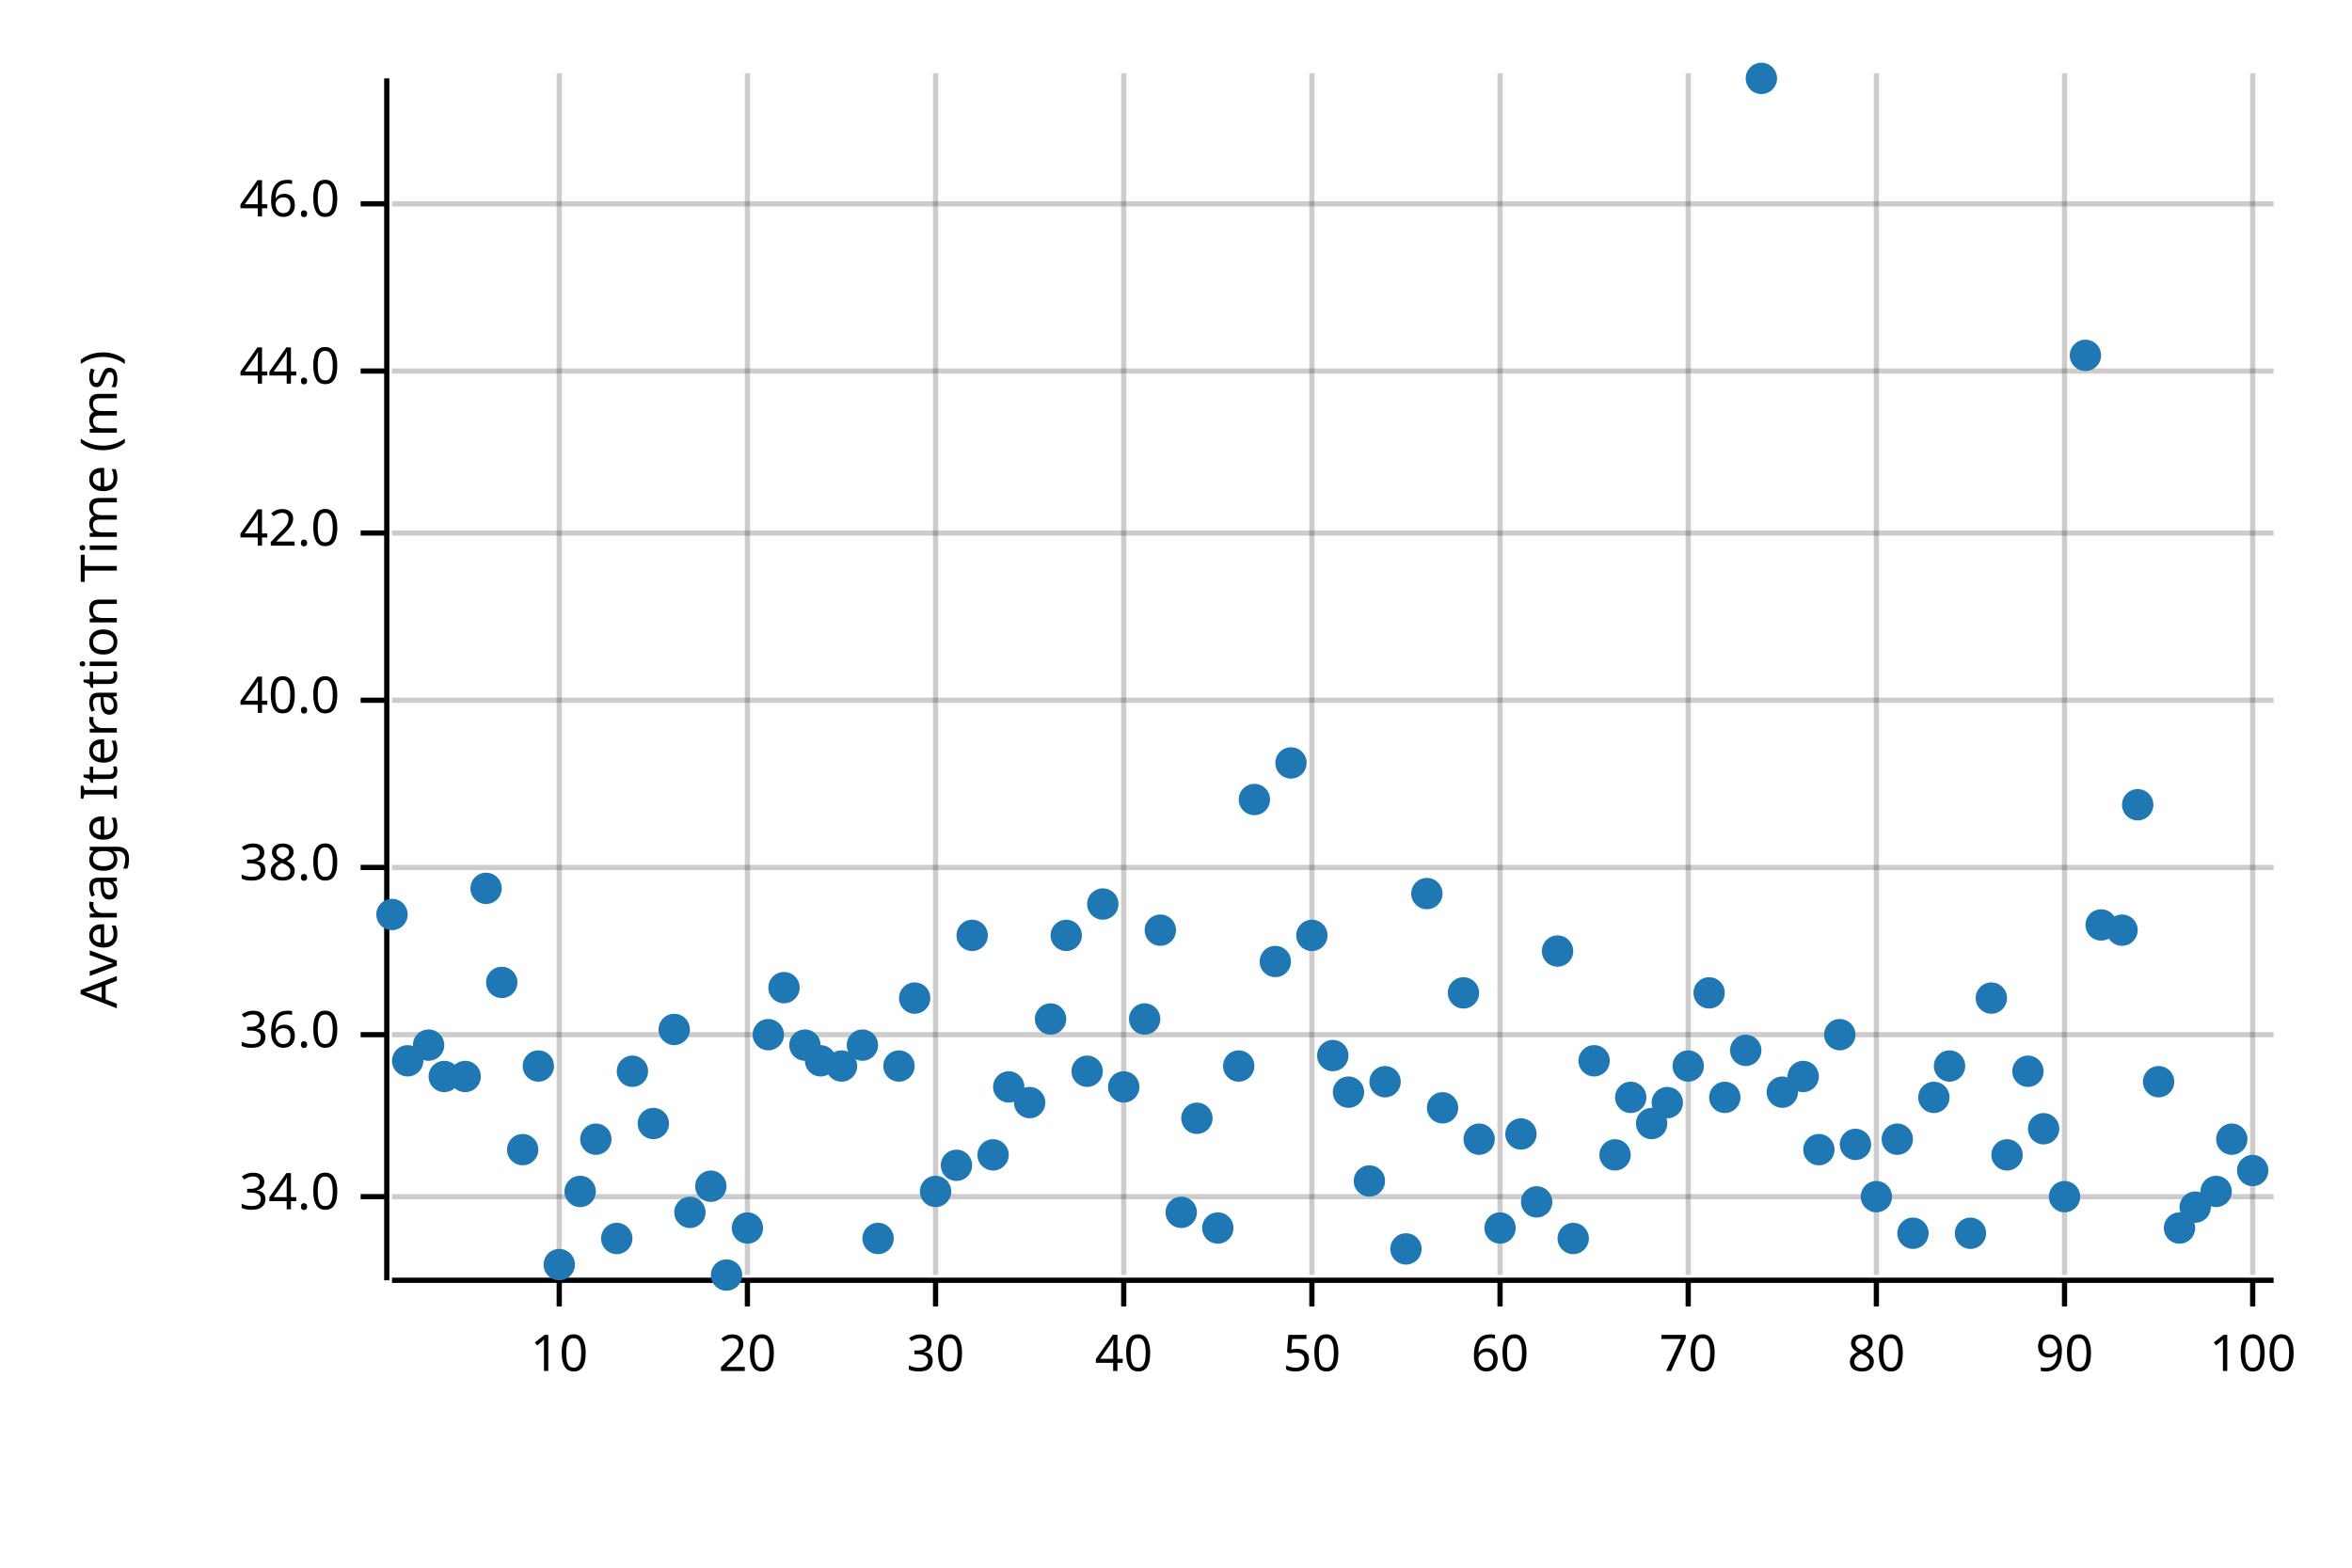
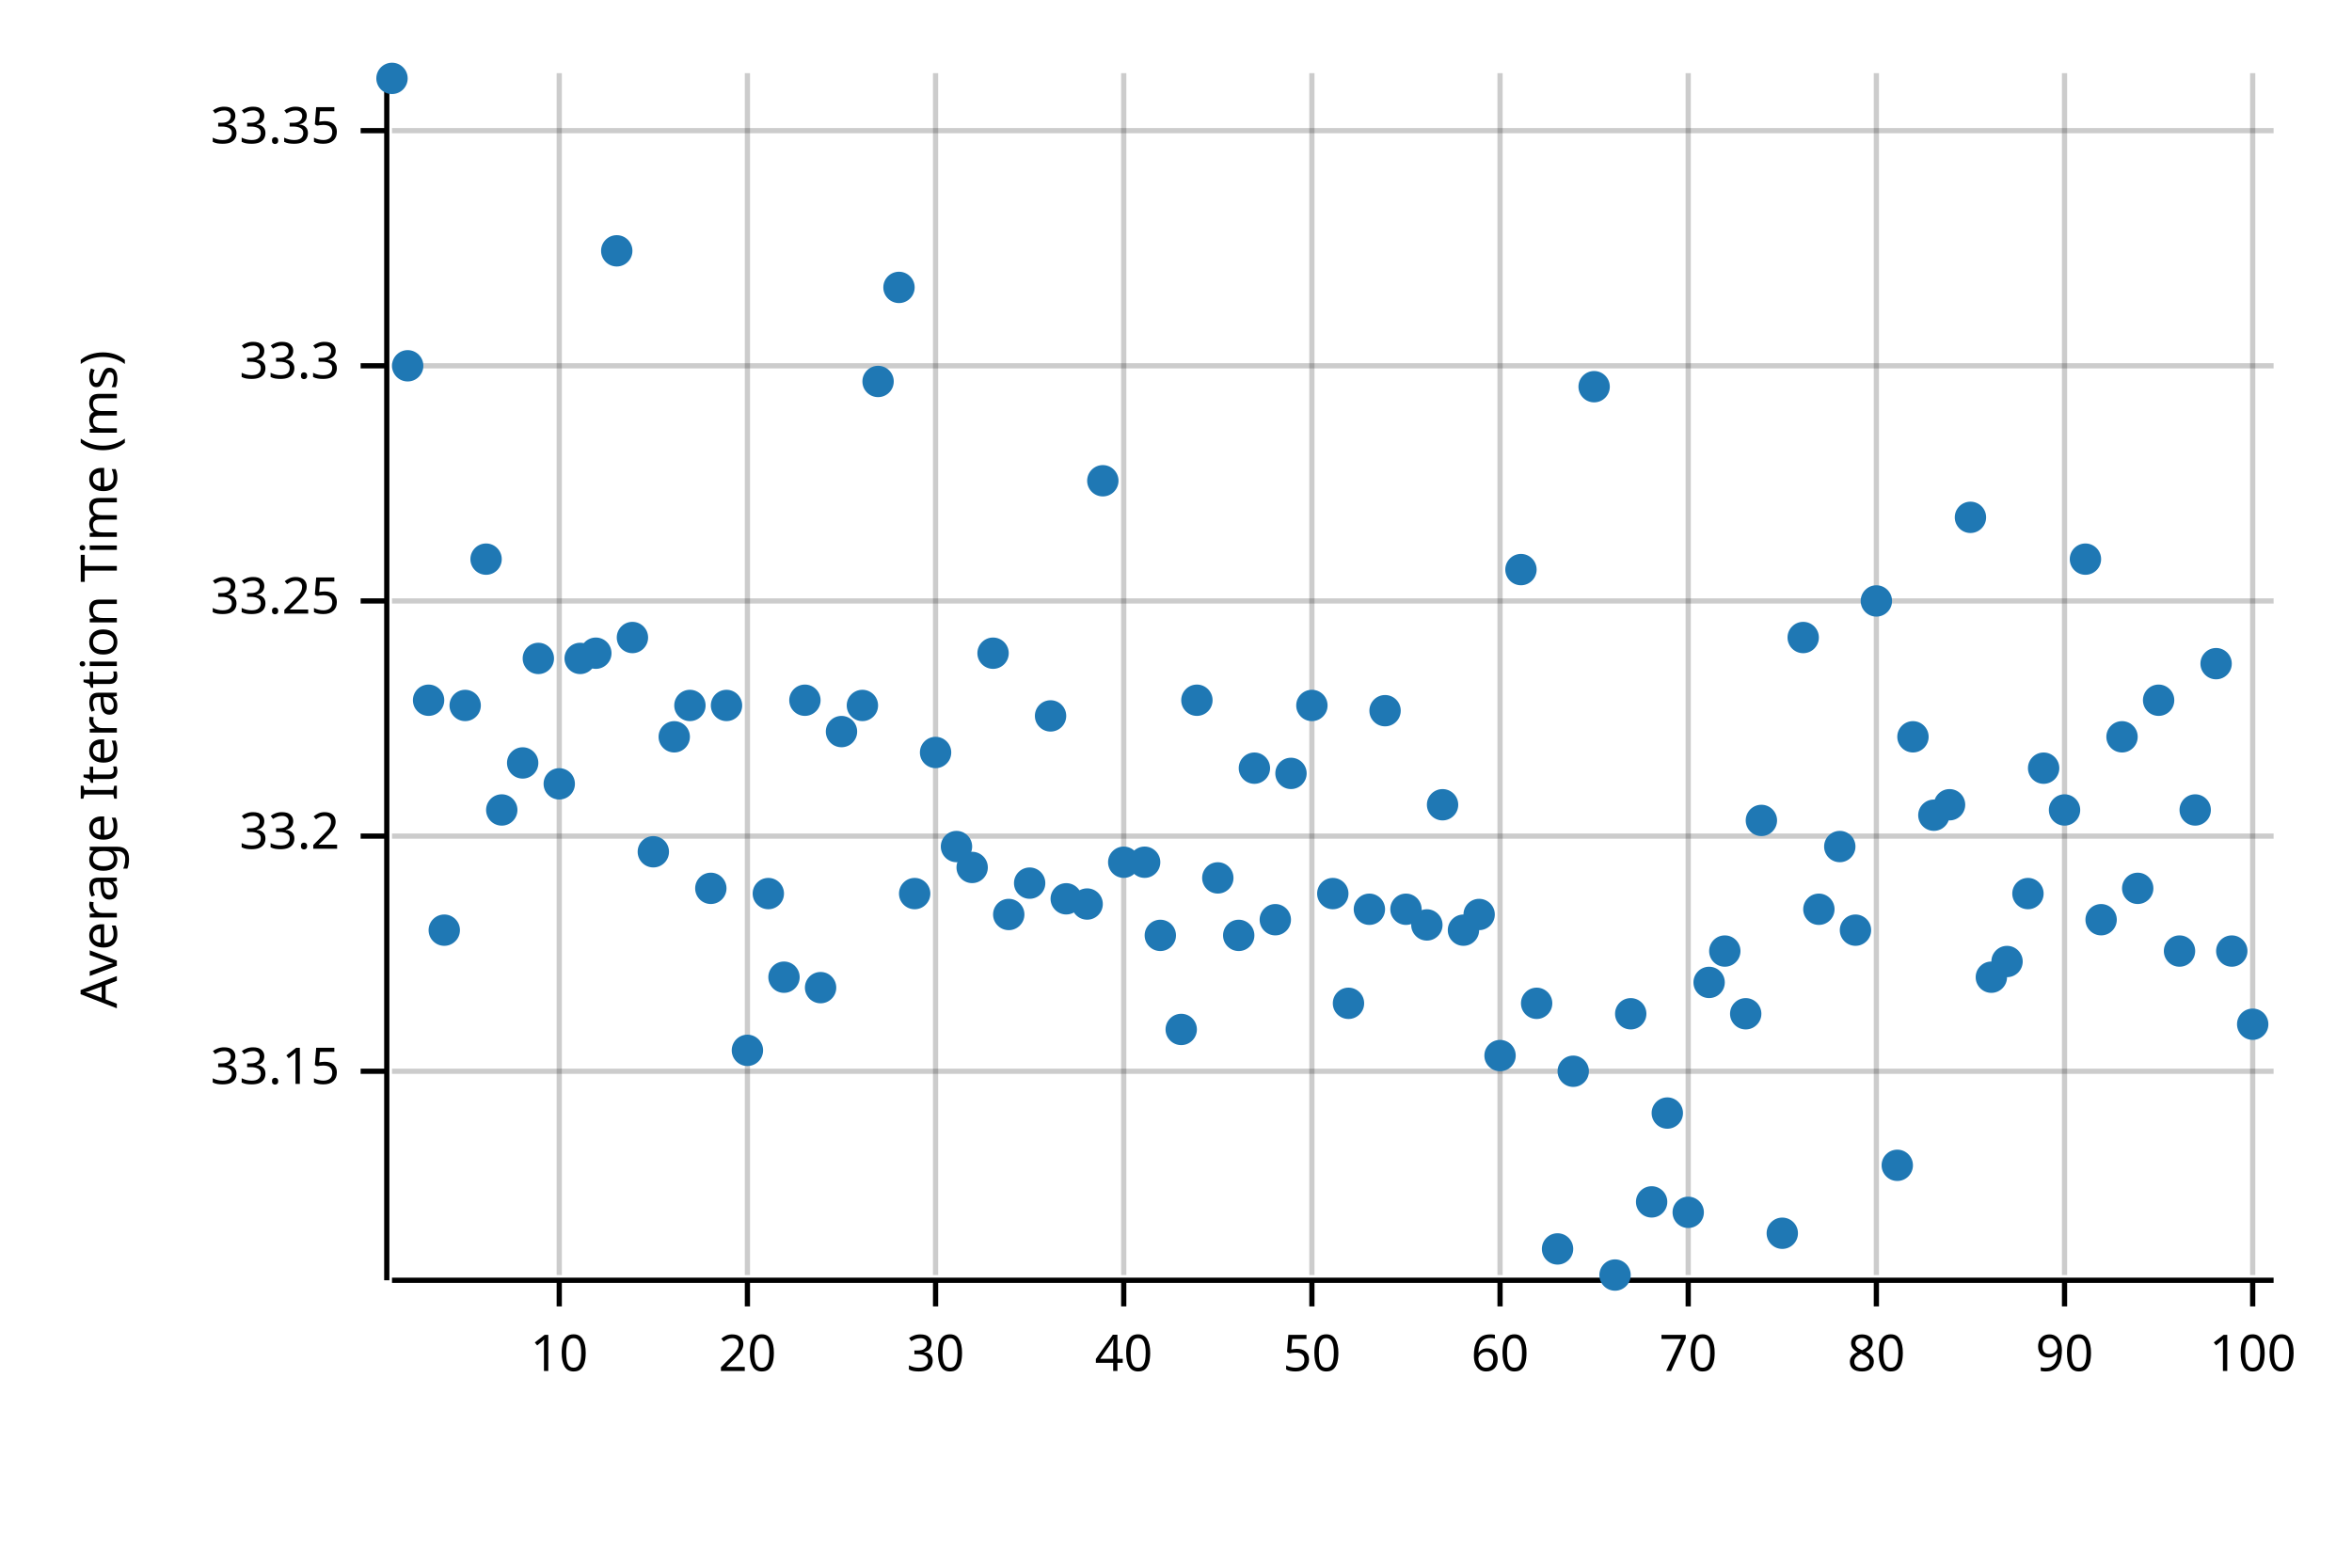
<svg xmlns="http://www.w3.org/2000/svg" width="450" height="300" viewBox="0 0 450 300">
  <text x="15" y="130" dy="0.76em" text-anchor="middle" font-family="sans-serif" font-size="9.677" opacity="1" fill="#000000" transform="rotate(270, 15, 130)">
Average Iteration Time (ms)
</text>
  <line opacity="0.2" stroke="#000000" stroke-width="1" x1="107" y1="244" x2="107" y2="14" />
  <line opacity="0.2" stroke="#000000" stroke-width="1" x1="143" y1="244" x2="143" y2="14" />
  <line opacity="0.2" stroke="#000000" stroke-width="1" x1="179" y1="244" x2="179" y2="14" />
  <line opacity="0.2" stroke="#000000" stroke-width="1" x1="215" y1="244" x2="215" y2="14" />
  <line opacity="0.2" stroke="#000000" stroke-width="1" x1="251" y1="244" x2="251" y2="14" />
  <line opacity="0.2" stroke="#000000" stroke-width="1" x1="287" y1="244" x2="287" y2="14" />
  <line opacity="0.2" stroke="#000000" stroke-width="1" x1="323" y1="244" x2="323" y2="14" />
  <line opacity="0.2" stroke="#000000" stroke-width="1" x1="359" y1="244" x2="359" y2="14" />
  <line opacity="0.2" stroke="#000000" stroke-width="1" x1="395" y1="244" x2="395" y2="14" />
  <line opacity="0.2" stroke="#000000" stroke-width="1" x1="431" y1="244" x2="431" y2="14" />
-   <line opacity="0.2" stroke="#000000" stroke-width="1" x1="75" y1="229" x2="435" y2="229" />
-   <line opacity="0.2" stroke="#000000" stroke-width="1" x1="75" y1="198" x2="435" y2="198" />
-   <line opacity="0.2" stroke="#000000" stroke-width="1" x1="75" y1="166" x2="435" y2="166" />
-   <line opacity="0.2" stroke="#000000" stroke-width="1" x1="75" y1="134" x2="435" y2="134" />
-   <line opacity="0.2" stroke="#000000" stroke-width="1" x1="75" y1="102" x2="435" y2="102" />
-   <line opacity="0.2" stroke="#000000" stroke-width="1" x1="75" y1="71" x2="435" y2="71" />
-   <line opacity="0.2" stroke="#000000" stroke-width="1" x1="75" y1="39" x2="435" y2="39" />
+   <line opacity="0.2" stroke="#000000" stroke-width="1" x1="75" y1="205" x2="435" y2="205" />
+   <line opacity="0.2" stroke="#000000" stroke-width="1" x1="75" y1="160" x2="435" y2="160" />
+   <line opacity="0.2" stroke="#000000" stroke-width="1" x1="75" y1="115" x2="435" y2="115" />
+   <line opacity="0.2" stroke="#000000" stroke-width="1" x1="75" y1="70" x2="435" y2="70" />
+   <line opacity="0.2" stroke="#000000" stroke-width="1" x1="75" y1="25" x2="435" y2="25" />
  <polyline fill="none" opacity="1" stroke="#000000" stroke-width="1" points="74,15 74,245 " />
-   <text x="65" y="229" dy="0.5ex" text-anchor="end" font-family="sans-serif" font-size="9.677" opacity="1" fill="#000000">
- 34.0
+   <text x="65" y="205" dy="0.5ex" text-anchor="end" font-family="sans-serif" font-size="9.677" opacity="1" fill="#000000">
+ 33.15
</text>
-   <polyline fill="none" opacity="1" stroke="#000000" stroke-width="1" points="69,229 74,229 " />
-   <text x="65" y="198" dy="0.5ex" text-anchor="end" font-family="sans-serif" font-size="9.677" opacity="1" fill="#000000">
- 36.0
+   <polyline fill="none" opacity="1" stroke="#000000" stroke-width="1" points="69,205 74,205 " />
+   <text x="65" y="160" dy="0.5ex" text-anchor="end" font-family="sans-serif" font-size="9.677" opacity="1" fill="#000000">
+ 33.2
</text>
-   <polyline fill="none" opacity="1" stroke="#000000" stroke-width="1" points="69,198 74,198 " />
-   <text x="65" y="166" dy="0.5ex" text-anchor="end" font-family="sans-serif" font-size="9.677" opacity="1" fill="#000000">
- 38.0
+   <polyline fill="none" opacity="1" stroke="#000000" stroke-width="1" points="69,160 74,160 " />
+   <text x="65" y="115" dy="0.5ex" text-anchor="end" font-family="sans-serif" font-size="9.677" opacity="1" fill="#000000">
+ 33.25
</text>
-   <polyline fill="none" opacity="1" stroke="#000000" stroke-width="1" points="69,166 74,166 " />
-   <text x="65" y="134" dy="0.5ex" text-anchor="end" font-family="sans-serif" font-size="9.677" opacity="1" fill="#000000">
- 40.0
+   <polyline fill="none" opacity="1" stroke="#000000" stroke-width="1" points="69,115 74,115 " />
+   <text x="65" y="70" dy="0.5ex" text-anchor="end" font-family="sans-serif" font-size="9.677" opacity="1" fill="#000000">
+ 33.3
</text>
-   <polyline fill="none" opacity="1" stroke="#000000" stroke-width="1" points="69,134 74,134 " />
-   <text x="65" y="102" dy="0.5ex" text-anchor="end" font-family="sans-serif" font-size="9.677" opacity="1" fill="#000000">
- 42.0
+   <polyline fill="none" opacity="1" stroke="#000000" stroke-width="1" points="69,70 74,70 " />
+   <text x="65" y="25" dy="0.5ex" text-anchor="end" font-family="sans-serif" font-size="9.677" opacity="1" fill="#000000">
+ 33.35
</text>
-   <polyline fill="none" opacity="1" stroke="#000000" stroke-width="1" points="69,102 74,102 " />
-   <text x="65" y="71" dy="0.5ex" text-anchor="end" font-family="sans-serif" font-size="9.677" opacity="1" fill="#000000">
- 44.0
- </text>
-   <polyline fill="none" opacity="1" stroke="#000000" stroke-width="1" points="69,71 74,71 " />
-   <text x="65" y="39" dy="0.5ex" text-anchor="end" font-family="sans-serif" font-size="9.677" opacity="1" fill="#000000">
- 46.0
- </text>
-   <polyline fill="none" opacity="1" stroke="#000000" stroke-width="1" points="69,39 74,39 " />
+   <polyline fill="none" opacity="1" stroke="#000000" stroke-width="1" points="69,25 74,25 " />
  <polyline fill="none" opacity="1" stroke="#000000" stroke-width="1" points="75,245 435,245 " />
  <text x="107" y="255" dy="0.76em" text-anchor="middle" font-family="sans-serif" font-size="9.677" opacity="1" fill="#000000">
10
</text>
  <polyline fill="none" opacity="1" stroke="#000000" stroke-width="1" points="107,245 107,250 " />
  <text x="143" y="255" dy="0.76em" text-anchor="middle" font-family="sans-serif" font-size="9.677" opacity="1" fill="#000000">
20
</text>
  <polyline fill="none" opacity="1" stroke="#000000" stroke-width="1" points="143,245 143,250 " />
  <text x="179" y="255" dy="0.76em" text-anchor="middle" font-family="sans-serif" font-size="9.677" opacity="1" fill="#000000">
30
</text>
  <polyline fill="none" opacity="1" stroke="#000000" stroke-width="1" points="179,245 179,250 " />
  <text x="215" y="255" dy="0.76em" text-anchor="middle" font-family="sans-serif" font-size="9.677" opacity="1" fill="#000000">
40
</text>
  <polyline fill="none" opacity="1" stroke="#000000" stroke-width="1" points="215,245 215,250 " />
  <text x="251" y="255" dy="0.76em" text-anchor="middle" font-family="sans-serif" font-size="9.677" opacity="1" fill="#000000">
50
</text>
  <polyline fill="none" opacity="1" stroke="#000000" stroke-width="1" points="251,245 251,250 " />
  <text x="287" y="255" dy="0.76em" text-anchor="middle" font-family="sans-serif" font-size="9.677" opacity="1" fill="#000000">
60
</text>
  <polyline fill="none" opacity="1" stroke="#000000" stroke-width="1" points="287,245 287,250 " />
  <text x="323" y="255" dy="0.76em" text-anchor="middle" font-family="sans-serif" font-size="9.677" opacity="1" fill="#000000">
70
</text>
  <polyline fill="none" opacity="1" stroke="#000000" stroke-width="1" points="323,245 323,250 " />
  <text x="359" y="255" dy="0.76em" text-anchor="middle" font-family="sans-serif" font-size="9.677" opacity="1" fill="#000000">
80
</text>
  <polyline fill="none" opacity="1" stroke="#000000" stroke-width="1" points="359,245 359,250 " />
  <text x="395" y="255" dy="0.76em" text-anchor="middle" font-family="sans-serif" font-size="9.677" opacity="1" fill="#000000">
90
</text>
  <polyline fill="none" opacity="1" stroke="#000000" stroke-width="1" points="395,245 395,250 " />
  <text x="431" y="255" dy="0.76em" text-anchor="middle" font-family="sans-serif" font-size="9.677" opacity="1" fill="#000000">
100
</text>
  <polyline fill="none" opacity="1" stroke="#000000" stroke-width="1" points="431,245 431,250 " />
-   <circle cx="75" cy="175" r="3" opacity="1" fill="#1F78B4" stroke="none" stroke-width="1" />
-   <circle cx="78" cy="203" r="3" opacity="1" fill="#1F78B4" stroke="none" stroke-width="1" />
-   <circle cx="82" cy="200" r="3" opacity="1" fill="#1F78B4" stroke="none" stroke-width="1" />
-   <circle cx="85" cy="206" r="3" opacity="1" fill="#1F78B4" stroke="none" stroke-width="1" />
-   <circle cx="89" cy="206" r="3" opacity="1" fill="#1F78B4" stroke="none" stroke-width="1" />
-   <circle cx="93" cy="170" r="3" opacity="1" fill="#1F78B4" stroke="none" stroke-width="1" />
-   <circle cx="96" cy="188" r="3" opacity="1" fill="#1F78B4" stroke="none" stroke-width="1" />
-   <circle cx="100" cy="220" r="3" opacity="1" fill="#1F78B4" stroke="none" stroke-width="1" />
-   <circle cx="103" cy="204" r="3" opacity="1" fill="#1F78B4" stroke="none" stroke-width="1" />
-   <circle cx="107" cy="242" r="3" opacity="1" fill="#1F78B4" stroke="none" stroke-width="1" />
-   <circle cx="111" cy="228" r="3" opacity="1" fill="#1F78B4" stroke="none" stroke-width="1" />
-   <circle cx="114" cy="218" r="3" opacity="1" fill="#1F78B4" stroke="none" stroke-width="1" />
-   <circle cx="118" cy="237" r="3" opacity="1" fill="#1F78B4" stroke="none" stroke-width="1" />
-   <circle cx="121" cy="205" r="3" opacity="1" fill="#1F78B4" stroke="none" stroke-width="1" />
-   <circle cx="125" cy="215" r="3" opacity="1" fill="#1F78B4" stroke="none" stroke-width="1" />
-   <circle cx="129" cy="197" r="3" opacity="1" fill="#1F78B4" stroke="none" stroke-width="1" />
-   <circle cx="132" cy="232" r="3" opacity="1" fill="#1F78B4" stroke="none" stroke-width="1" />
-   <circle cx="136" cy="227" r="3" opacity="1" fill="#1F78B4" stroke="none" stroke-width="1" />
-   <circle cx="139" cy="244" r="3" opacity="1" fill="#1F78B4" stroke="none" stroke-width="1" />
-   <circle cx="143" cy="235" r="3" opacity="1" fill="#1F78B4" stroke="none" stroke-width="1" />
-   <circle cx="147" cy="198" r="3" opacity="1" fill="#1F78B4" stroke="none" stroke-width="1" />
-   <circle cx="150" cy="189" r="3" opacity="1" fill="#1F78B4" stroke="none" stroke-width="1" />
-   <circle cx="154" cy="200" r="3" opacity="1" fill="#1F78B4" stroke="none" stroke-width="1" />
-   <circle cx="157" cy="203" r="3" opacity="1" fill="#1F78B4" stroke="none" stroke-width="1" />
-   <circle cx="161" cy="204" r="3" opacity="1" fill="#1F78B4" stroke="none" stroke-width="1" />
-   <circle cx="165" cy="200" r="3" opacity="1" fill="#1F78B4" stroke="none" stroke-width="1" />
-   <circle cx="168" cy="237" r="3" opacity="1" fill="#1F78B4" stroke="none" stroke-width="1" />
-   <circle cx="172" cy="204" r="3" opacity="1" fill="#1F78B4" stroke="none" stroke-width="1" />
-   <circle cx="175" cy="191" r="3" opacity="1" fill="#1F78B4" stroke="none" stroke-width="1" />
-   <circle cx="179" cy="228" r="3" opacity="1" fill="#1F78B4" stroke="none" stroke-width="1" />
-   <circle cx="183" cy="223" r="3" opacity="1" fill="#1F78B4" stroke="none" stroke-width="1" />
-   <circle cx="186" cy="179" r="3" opacity="1" fill="#1F78B4" stroke="none" stroke-width="1" />
-   <circle cx="190" cy="221" r="3" opacity="1" fill="#1F78B4" stroke="none" stroke-width="1" />
-   <circle cx="193" cy="208" r="3" opacity="1" fill="#1F78B4" stroke="none" stroke-width="1" />
-   <circle cx="197" cy="211" r="3" opacity="1" fill="#1F78B4" stroke="none" stroke-width="1" />
-   <circle cx="201" cy="195" r="3" opacity="1" fill="#1F78B4" stroke="none" stroke-width="1" />
-   <circle cx="204" cy="179" r="3" opacity="1" fill="#1F78B4" stroke="none" stroke-width="1" />
-   <circle cx="208" cy="205" r="3" opacity="1" fill="#1F78B4" stroke="none" stroke-width="1" />
-   <circle cx="211" cy="173" r="3" opacity="1" fill="#1F78B4" stroke="none" stroke-width="1" />
-   <circle cx="215" cy="208" r="3" opacity="1" fill="#1F78B4" stroke="none" stroke-width="1" />
-   <circle cx="219" cy="195" r="3" opacity="1" fill="#1F78B4" stroke="none" stroke-width="1" />
-   <circle cx="222" cy="178" r="3" opacity="1" fill="#1F78B4" stroke="none" stroke-width="1" />
-   <circle cx="226" cy="232" r="3" opacity="1" fill="#1F78B4" stroke="none" stroke-width="1" />
-   <circle cx="229" cy="214" r="3" opacity="1" fill="#1F78B4" stroke="none" stroke-width="1" />
-   <circle cx="233" cy="235" r="3" opacity="1" fill="#1F78B4" stroke="none" stroke-width="1" />
-   <circle cx="237" cy="204" r="3" opacity="1" fill="#1F78B4" stroke="none" stroke-width="1" />
-   <circle cx="240" cy="153" r="3" opacity="1" fill="#1F78B4" stroke="none" stroke-width="1" />
-   <circle cx="244" cy="184" r="3" opacity="1" fill="#1F78B4" stroke="none" stroke-width="1" />
-   <circle cx="247" cy="146" r="3" opacity="1" fill="#1F78B4" stroke="none" stroke-width="1" />
-   <circle cx="251" cy="179" r="3" opacity="1" fill="#1F78B4" stroke="none" stroke-width="1" />
-   <circle cx="255" cy="202" r="3" opacity="1" fill="#1F78B4" stroke="none" stroke-width="1" />
-   <circle cx="258" cy="209" r="3" opacity="1" fill="#1F78B4" stroke="none" stroke-width="1" />
-   <circle cx="262" cy="226" r="3" opacity="1" fill="#1F78B4" stroke="none" stroke-width="1" />
-   <circle cx="265" cy="207" r="3" opacity="1" fill="#1F78B4" stroke="none" stroke-width="1" />
-   <circle cx="269" cy="239" r="3" opacity="1" fill="#1F78B4" stroke="none" stroke-width="1" />
-   <circle cx="273" cy="171" r="3" opacity="1" fill="#1F78B4" stroke="none" stroke-width="1" />
-   <circle cx="276" cy="212" r="3" opacity="1" fill="#1F78B4" stroke="none" stroke-width="1" />
-   <circle cx="280" cy="190" r="3" opacity="1" fill="#1F78B4" stroke="none" stroke-width="1" />
-   <circle cx="283" cy="218" r="3" opacity="1" fill="#1F78B4" stroke="none" stroke-width="1" />
-   <circle cx="287" cy="235" r="3" opacity="1" fill="#1F78B4" stroke="none" stroke-width="1" />
-   <circle cx="291" cy="217" r="3" opacity="1" fill="#1F78B4" stroke="none" stroke-width="1" />
-   <circle cx="294" cy="230" r="3" opacity="1" fill="#1F78B4" stroke="none" stroke-width="1" />
-   <circle cx="298" cy="182" r="3" opacity="1" fill="#1F78B4" stroke="none" stroke-width="1" />
-   <circle cx="301" cy="237" r="3" opacity="1" fill="#1F78B4" stroke="none" stroke-width="1" />
-   <circle cx="305" cy="203" r="3" opacity="1" fill="#1F78B4" stroke="none" stroke-width="1" />
-   <circle cx="309" cy="221" r="3" opacity="1" fill="#1F78B4" stroke="none" stroke-width="1" />
-   <circle cx="312" cy="210" r="3" opacity="1" fill="#1F78B4" stroke="none" stroke-width="1" />
-   <circle cx="316" cy="215" r="3" opacity="1" fill="#1F78B4" stroke="none" stroke-width="1" />
-   <circle cx="319" cy="211" r="3" opacity="1" fill="#1F78B4" stroke="none" stroke-width="1" />
-   <circle cx="323" cy="204" r="3" opacity="1" fill="#1F78B4" stroke="none" stroke-width="1" />
-   <circle cx="327" cy="190" r="3" opacity="1" fill="#1F78B4" stroke="none" stroke-width="1" />
-   <circle cx="330" cy="210" r="3" opacity="1" fill="#1F78B4" stroke="none" stroke-width="1" />
-   <circle cx="334" cy="201" r="3" opacity="1" fill="#1F78B4" stroke="none" stroke-width="1" />
-   <circle cx="337" cy="15" r="3" opacity="1" fill="#1F78B4" stroke="none" stroke-width="1" />
-   <circle cx="341" cy="209" r="3" opacity="1" fill="#1F78B4" stroke="none" stroke-width="1" />
-   <circle cx="345" cy="206" r="3" opacity="1" fill="#1F78B4" stroke="none" stroke-width="1" />
-   <circle cx="348" cy="220" r="3" opacity="1" fill="#1F78B4" stroke="none" stroke-width="1" />
-   <circle cx="352" cy="198" r="3" opacity="1" fill="#1F78B4" stroke="none" stroke-width="1" />
-   <circle cx="355" cy="219" r="3" opacity="1" fill="#1F78B4" stroke="none" stroke-width="1" />
-   <circle cx="359" cy="229" r="3" opacity="1" fill="#1F78B4" stroke="none" stroke-width="1" />
-   <circle cx="363" cy="218" r="3" opacity="1" fill="#1F78B4" stroke="none" stroke-width="1" />
-   <circle cx="366" cy="236" r="3" opacity="1" fill="#1F78B4" stroke="none" stroke-width="1" />
-   <circle cx="370" cy="210" r="3" opacity="1" fill="#1F78B4" stroke="none" stroke-width="1" />
-   <circle cx="373" cy="204" r="3" opacity="1" fill="#1F78B4" stroke="none" stroke-width="1" />
-   <circle cx="377" cy="236" r="3" opacity="1" fill="#1F78B4" stroke="none" stroke-width="1" />
-   <circle cx="381" cy="191" r="3" opacity="1" fill="#1F78B4" stroke="none" stroke-width="1" />
-   <circle cx="384" cy="221" r="3" opacity="1" fill="#1F78B4" stroke="none" stroke-width="1" />
-   <circle cx="388" cy="205" r="3" opacity="1" fill="#1F78B4" stroke="none" stroke-width="1" />
-   <circle cx="391" cy="216" r="3" opacity="1" fill="#1F78B4" stroke="none" stroke-width="1" />
-   <circle cx="395" cy="229" r="3" opacity="1" fill="#1F78B4" stroke="none" stroke-width="1" />
-   <circle cx="399" cy="68" r="3" opacity="1" fill="#1F78B4" stroke="none" stroke-width="1" />
-   <circle cx="402" cy="177" r="3" opacity="1" fill="#1F78B4" stroke="none" stroke-width="1" />
-   <circle cx="406" cy="178" r="3" opacity="1" fill="#1F78B4" stroke="none" stroke-width="1" />
-   <circle cx="409" cy="154" r="3" opacity="1" fill="#1F78B4" stroke="none" stroke-width="1" />
-   <circle cx="413" cy="207" r="3" opacity="1" fill="#1F78B4" stroke="none" stroke-width="1" />
-   <circle cx="417" cy="235" r="3" opacity="1" fill="#1F78B4" stroke="none" stroke-width="1" />
-   <circle cx="420" cy="231" r="3" opacity="1" fill="#1F78B4" stroke="none" stroke-width="1" />
-   <circle cx="424" cy="228" r="3" opacity="1" fill="#1F78B4" stroke="none" stroke-width="1" />
-   <circle cx="427" cy="218" r="3" opacity="1" fill="#1F78B4" stroke="none" stroke-width="1" />
-   <circle cx="431" cy="224" r="3" opacity="1" fill="#1F78B4" stroke="none" stroke-width="1" />
+   <circle cx="75" cy="15" r="3" opacity="1" fill="#1F78B4" stroke="none" stroke-width="1" />
+   <circle cx="78" cy="70" r="3" opacity="1" fill="#1F78B4" stroke="none" stroke-width="1" />
+   <circle cx="82" cy="134" r="3" opacity="1" fill="#1F78B4" stroke="none" stroke-width="1" />
+   <circle cx="85" cy="178" r="3" opacity="1" fill="#1F78B4" stroke="none" stroke-width="1" />
+   <circle cx="89" cy="135" r="3" opacity="1" fill="#1F78B4" stroke="none" stroke-width="1" />
+   <circle cx="93" cy="107" r="3" opacity="1" fill="#1F78B4" stroke="none" stroke-width="1" />
+   <circle cx="96" cy="155" r="3" opacity="1" fill="#1F78B4" stroke="none" stroke-width="1" />
+   <circle cx="100" cy="146" r="3" opacity="1" fill="#1F78B4" stroke="none" stroke-width="1" />
+   <circle cx="103" cy="126" r="3" opacity="1" fill="#1F78B4" stroke="none" stroke-width="1" />
+   <circle cx="107" cy="150" r="3" opacity="1" fill="#1F78B4" stroke="none" stroke-width="1" />
+   <circle cx="111" cy="126" r="3" opacity="1" fill="#1F78B4" stroke="none" stroke-width="1" />
+   <circle cx="114" cy="125" r="3" opacity="1" fill="#1F78B4" stroke="none" stroke-width="1" />
+   <circle cx="118" cy="48" r="3" opacity="1" fill="#1F78B4" stroke="none" stroke-width="1" />
+   <circle cx="121" cy="122" r="3" opacity="1" fill="#1F78B4" stroke="none" stroke-width="1" />
+   <circle cx="125" cy="163" r="3" opacity="1" fill="#1F78B4" stroke="none" stroke-width="1" />
+   <circle cx="129" cy="141" r="3" opacity="1" fill="#1F78B4" stroke="none" stroke-width="1" />
+   <circle cx="132" cy="135" r="3" opacity="1" fill="#1F78B4" stroke="none" stroke-width="1" />
+   <circle cx="136" cy="170" r="3" opacity="1" fill="#1F78B4" stroke="none" stroke-width="1" />
+   <circle cx="139" cy="135" r="3" opacity="1" fill="#1F78B4" stroke="none" stroke-width="1" />
+   <circle cx="143" cy="201" r="3" opacity="1" fill="#1F78B4" stroke="none" stroke-width="1" />
+   <circle cx="147" cy="171" r="3" opacity="1" fill="#1F78B4" stroke="none" stroke-width="1" />
+   <circle cx="150" cy="187" r="3" opacity="1" fill="#1F78B4" stroke="none" stroke-width="1" />
+   <circle cx="154" cy="134" r="3" opacity="1" fill="#1F78B4" stroke="none" stroke-width="1" />
+   <circle cx="157" cy="189" r="3" opacity="1" fill="#1F78B4" stroke="none" stroke-width="1" />
+   <circle cx="161" cy="140" r="3" opacity="1" fill="#1F78B4" stroke="none" stroke-width="1" />
+   <circle cx="165" cy="135" r="3" opacity="1" fill="#1F78B4" stroke="none" stroke-width="1" />
+   <circle cx="168" cy="73" r="3" opacity="1" fill="#1F78B4" stroke="none" stroke-width="1" />
+   <circle cx="172" cy="55" r="3" opacity="1" fill="#1F78B4" stroke="none" stroke-width="1" />
+   <circle cx="175" cy="171" r="3" opacity="1" fill="#1F78B4" stroke="none" stroke-width="1" />
+   <circle cx="179" cy="144" r="3" opacity="1" fill="#1F78B4" stroke="none" stroke-width="1" />
+   <circle cx="183" cy="162" r="3" opacity="1" fill="#1F78B4" stroke="none" stroke-width="1" />
+   <circle cx="186" cy="166" r="3" opacity="1" fill="#1F78B4" stroke="none" stroke-width="1" />
+   <circle cx="190" cy="125" r="3" opacity="1" fill="#1F78B4" stroke="none" stroke-width="1" />
+   <circle cx="193" cy="175" r="3" opacity="1" fill="#1F78B4" stroke="none" stroke-width="1" />
+   <circle cx="197" cy="169" r="3" opacity="1" fill="#1F78B4" stroke="none" stroke-width="1" />
+   <circle cx="201" cy="137" r="3" opacity="1" fill="#1F78B4" stroke="none" stroke-width="1" />
+   <circle cx="204" cy="172" r="3" opacity="1" fill="#1F78B4" stroke="none" stroke-width="1" />
+   <circle cx="208" cy="173" r="3" opacity="1" fill="#1F78B4" stroke="none" stroke-width="1" />
+   <circle cx="211" cy="92" r="3" opacity="1" fill="#1F78B4" stroke="none" stroke-width="1" />
+   <circle cx="215" cy="165" r="3" opacity="1" fill="#1F78B4" stroke="none" stroke-width="1" />
+   <circle cx="219" cy="165" r="3" opacity="1" fill="#1F78B4" stroke="none" stroke-width="1" />
+   <circle cx="222" cy="179" r="3" opacity="1" fill="#1F78B4" stroke="none" stroke-width="1" />
+   <circle cx="226" cy="197" r="3" opacity="1" fill="#1F78B4" stroke="none" stroke-width="1" />
+   <circle cx="229" cy="134" r="3" opacity="1" fill="#1F78B4" stroke="none" stroke-width="1" />
+   <circle cx="233" cy="168" r="3" opacity="1" fill="#1F78B4" stroke="none" stroke-width="1" />
+   <circle cx="237" cy="179" r="3" opacity="1" fill="#1F78B4" stroke="none" stroke-width="1" />
+   <circle cx="240" cy="147" r="3" opacity="1" fill="#1F78B4" stroke="none" stroke-width="1" />
+   <circle cx="244" cy="176" r="3" opacity="1" fill="#1F78B4" stroke="none" stroke-width="1" />
+   <circle cx="247" cy="148" r="3" opacity="1" fill="#1F78B4" stroke="none" stroke-width="1" />
+   <circle cx="251" cy="135" r="3" opacity="1" fill="#1F78B4" stroke="none" stroke-width="1" />
+   <circle cx="255" cy="171" r="3" opacity="1" fill="#1F78B4" stroke="none" stroke-width="1" />
+   <circle cx="258" cy="192" r="3" opacity="1" fill="#1F78B4" stroke="none" stroke-width="1" />
+   <circle cx="262" cy="174" r="3" opacity="1" fill="#1F78B4" stroke="none" stroke-width="1" />
+   <circle cx="265" cy="136" r="3" opacity="1" fill="#1F78B4" stroke="none" stroke-width="1" />
+   <circle cx="269" cy="174" r="3" opacity="1" fill="#1F78B4" stroke="none" stroke-width="1" />
+   <circle cx="273" cy="177" r="3" opacity="1" fill="#1F78B4" stroke="none" stroke-width="1" />
+   <circle cx="276" cy="154" r="3" opacity="1" fill="#1F78B4" stroke="none" stroke-width="1" />
+   <circle cx="280" cy="178" r="3" opacity="1" fill="#1F78B4" stroke="none" stroke-width="1" />
+   <circle cx="283" cy="175" r="3" opacity="1" fill="#1F78B4" stroke="none" stroke-width="1" />
+   <circle cx="287" cy="202" r="3" opacity="1" fill="#1F78B4" stroke="none" stroke-width="1" />
+   <circle cx="291" cy="109" r="3" opacity="1" fill="#1F78B4" stroke="none" stroke-width="1" />
+   <circle cx="294" cy="192" r="3" opacity="1" fill="#1F78B4" stroke="none" stroke-width="1" />
+   <circle cx="298" cy="239" r="3" opacity="1" fill="#1F78B4" stroke="none" stroke-width="1" />
+   <circle cx="301" cy="205" r="3" opacity="1" fill="#1F78B4" stroke="none" stroke-width="1" />
+   <circle cx="305" cy="74" r="3" opacity="1" fill="#1F78B4" stroke="none" stroke-width="1" />
+   <circle cx="309" cy="244" r="3" opacity="1" fill="#1F78B4" stroke="none" stroke-width="1" />
+   <circle cx="312" cy="194" r="3" opacity="1" fill="#1F78B4" stroke="none" stroke-width="1" />
+   <circle cx="316" cy="230" r="3" opacity="1" fill="#1F78B4" stroke="none" stroke-width="1" />
+   <circle cx="319" cy="213" r="3" opacity="1" fill="#1F78B4" stroke="none" stroke-width="1" />
+   <circle cx="323" cy="232" r="3" opacity="1" fill="#1F78B4" stroke="none" stroke-width="1" />
+   <circle cx="327" cy="188" r="3" opacity="1" fill="#1F78B4" stroke="none" stroke-width="1" />
+   <circle cx="330" cy="182" r="3" opacity="1" fill="#1F78B4" stroke="none" stroke-width="1" />
+   <circle cx="334" cy="194" r="3" opacity="1" fill="#1F78B4" stroke="none" stroke-width="1" />
+   <circle cx="337" cy="157" r="3" opacity="1" fill="#1F78B4" stroke="none" stroke-width="1" />
+   <circle cx="341" cy="236" r="3" opacity="1" fill="#1F78B4" stroke="none" stroke-width="1" />
+   <circle cx="345" cy="122" r="3" opacity="1" fill="#1F78B4" stroke="none" stroke-width="1" />
+   <circle cx="348" cy="174" r="3" opacity="1" fill="#1F78B4" stroke="none" stroke-width="1" />
+   <circle cx="352" cy="162" r="3" opacity="1" fill="#1F78B4" stroke="none" stroke-width="1" />
+   <circle cx="355" cy="178" r="3" opacity="1" fill="#1F78B4" stroke="none" stroke-width="1" />
+   <circle cx="359" cy="115" r="3" opacity="1" fill="#1F78B4" stroke="none" stroke-width="1" />
+   <circle cx="363" cy="223" r="3" opacity="1" fill="#1F78B4" stroke="none" stroke-width="1" />
+   <circle cx="366" cy="141" r="3" opacity="1" fill="#1F78B4" stroke="none" stroke-width="1" />
+   <circle cx="370" cy="156" r="3" opacity="1" fill="#1F78B4" stroke="none" stroke-width="1" />
+   <circle cx="373" cy="154" r="3" opacity="1" fill="#1F78B4" stroke="none" stroke-width="1" />
+   <circle cx="377" cy="99" r="3" opacity="1" fill="#1F78B4" stroke="none" stroke-width="1" />
+   <circle cx="381" cy="187" r="3" opacity="1" fill="#1F78B4" stroke="none" stroke-width="1" />
+   <circle cx="384" cy="184" r="3" opacity="1" fill="#1F78B4" stroke="none" stroke-width="1" />
+   <circle cx="388" cy="171" r="3" opacity="1" fill="#1F78B4" stroke="none" stroke-width="1" />
+   <circle cx="391" cy="147" r="3" opacity="1" fill="#1F78B4" stroke="none" stroke-width="1" />
+   <circle cx="395" cy="155" r="3" opacity="1" fill="#1F78B4" stroke="none" stroke-width="1" />
+   <circle cx="399" cy="107" r="3" opacity="1" fill="#1F78B4" stroke="none" stroke-width="1" />
+   <circle cx="402" cy="176" r="3" opacity="1" fill="#1F78B4" stroke="none" stroke-width="1" />
+   <circle cx="406" cy="141" r="3" opacity="1" fill="#1F78B4" stroke="none" stroke-width="1" />
+   <circle cx="409" cy="170" r="3" opacity="1" fill="#1F78B4" stroke="none" stroke-width="1" />
+   <circle cx="413" cy="134" r="3" opacity="1" fill="#1F78B4" stroke="none" stroke-width="1" />
+   <circle cx="417" cy="182" r="3" opacity="1" fill="#1F78B4" stroke="none" stroke-width="1" />
+   <circle cx="420" cy="155" r="3" opacity="1" fill="#1F78B4" stroke="none" stroke-width="1" />
+   <circle cx="424" cy="127" r="3" opacity="1" fill="#1F78B4" stroke="none" stroke-width="1" />
+   <circle cx="427" cy="182" r="3" opacity="1" fill="#1F78B4" stroke="none" stroke-width="1" />
+   <circle cx="431" cy="196" r="3" opacity="1" fill="#1F78B4" stroke="none" stroke-width="1" />
</svg>
